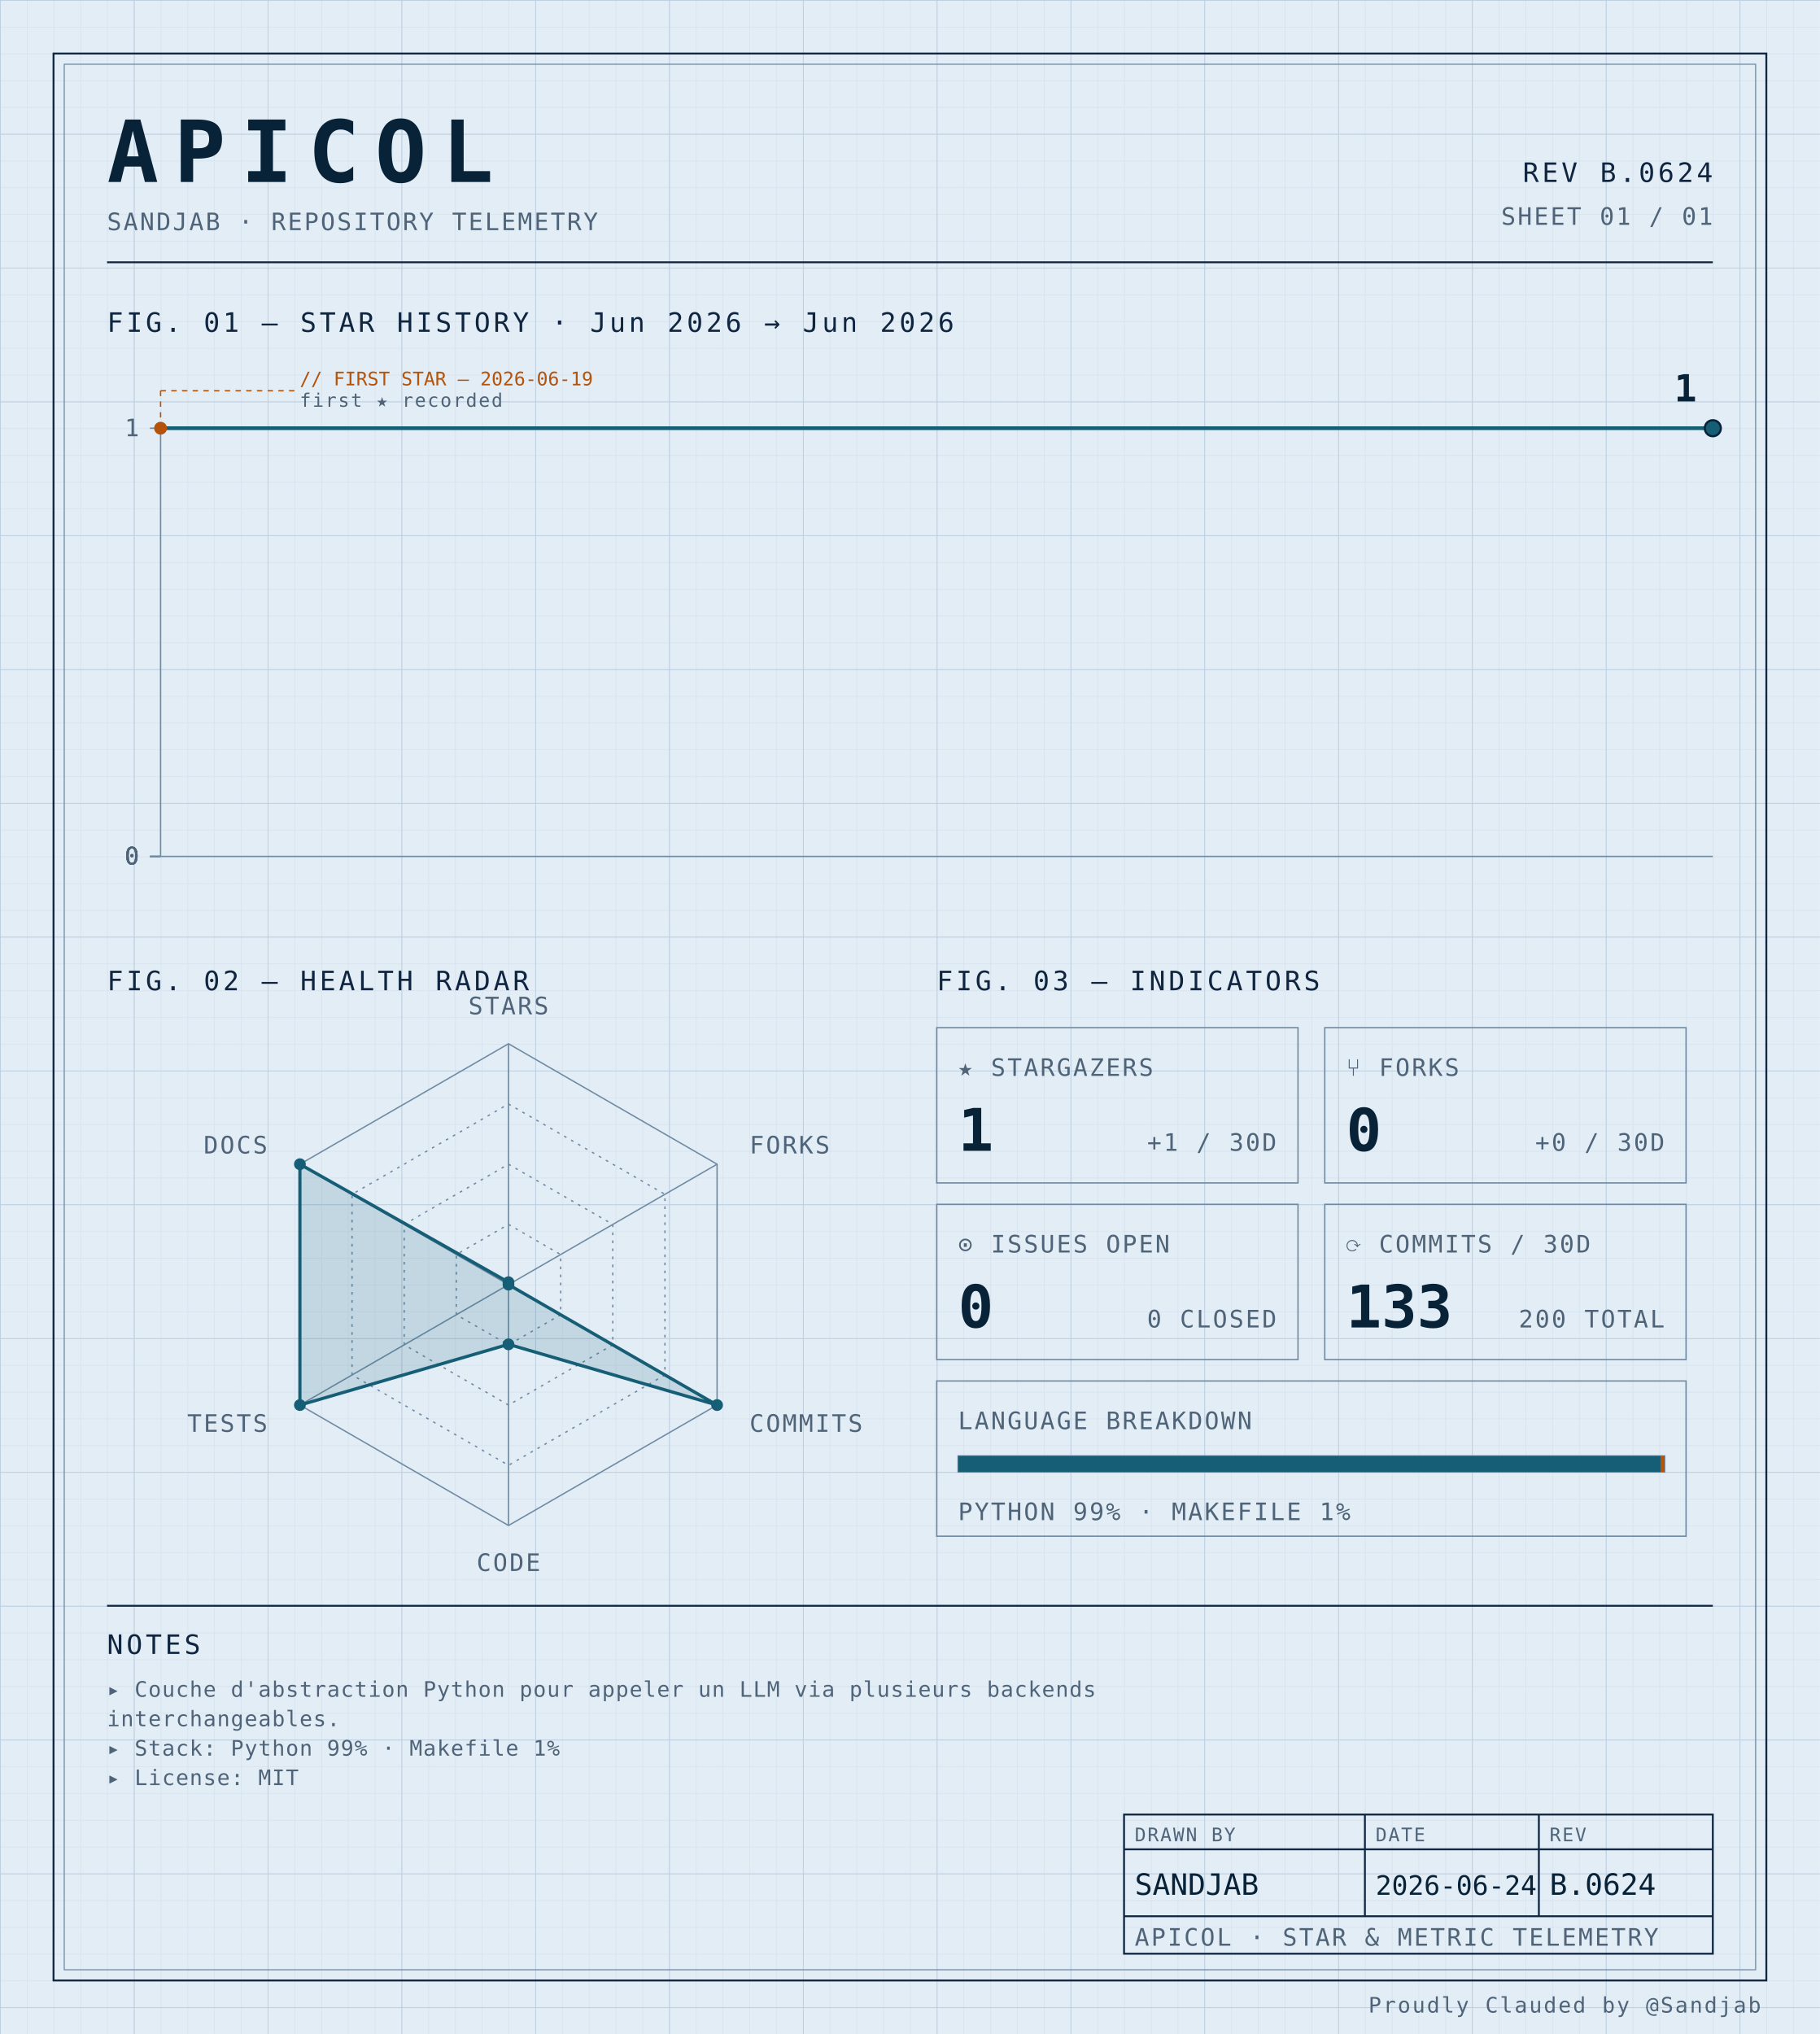
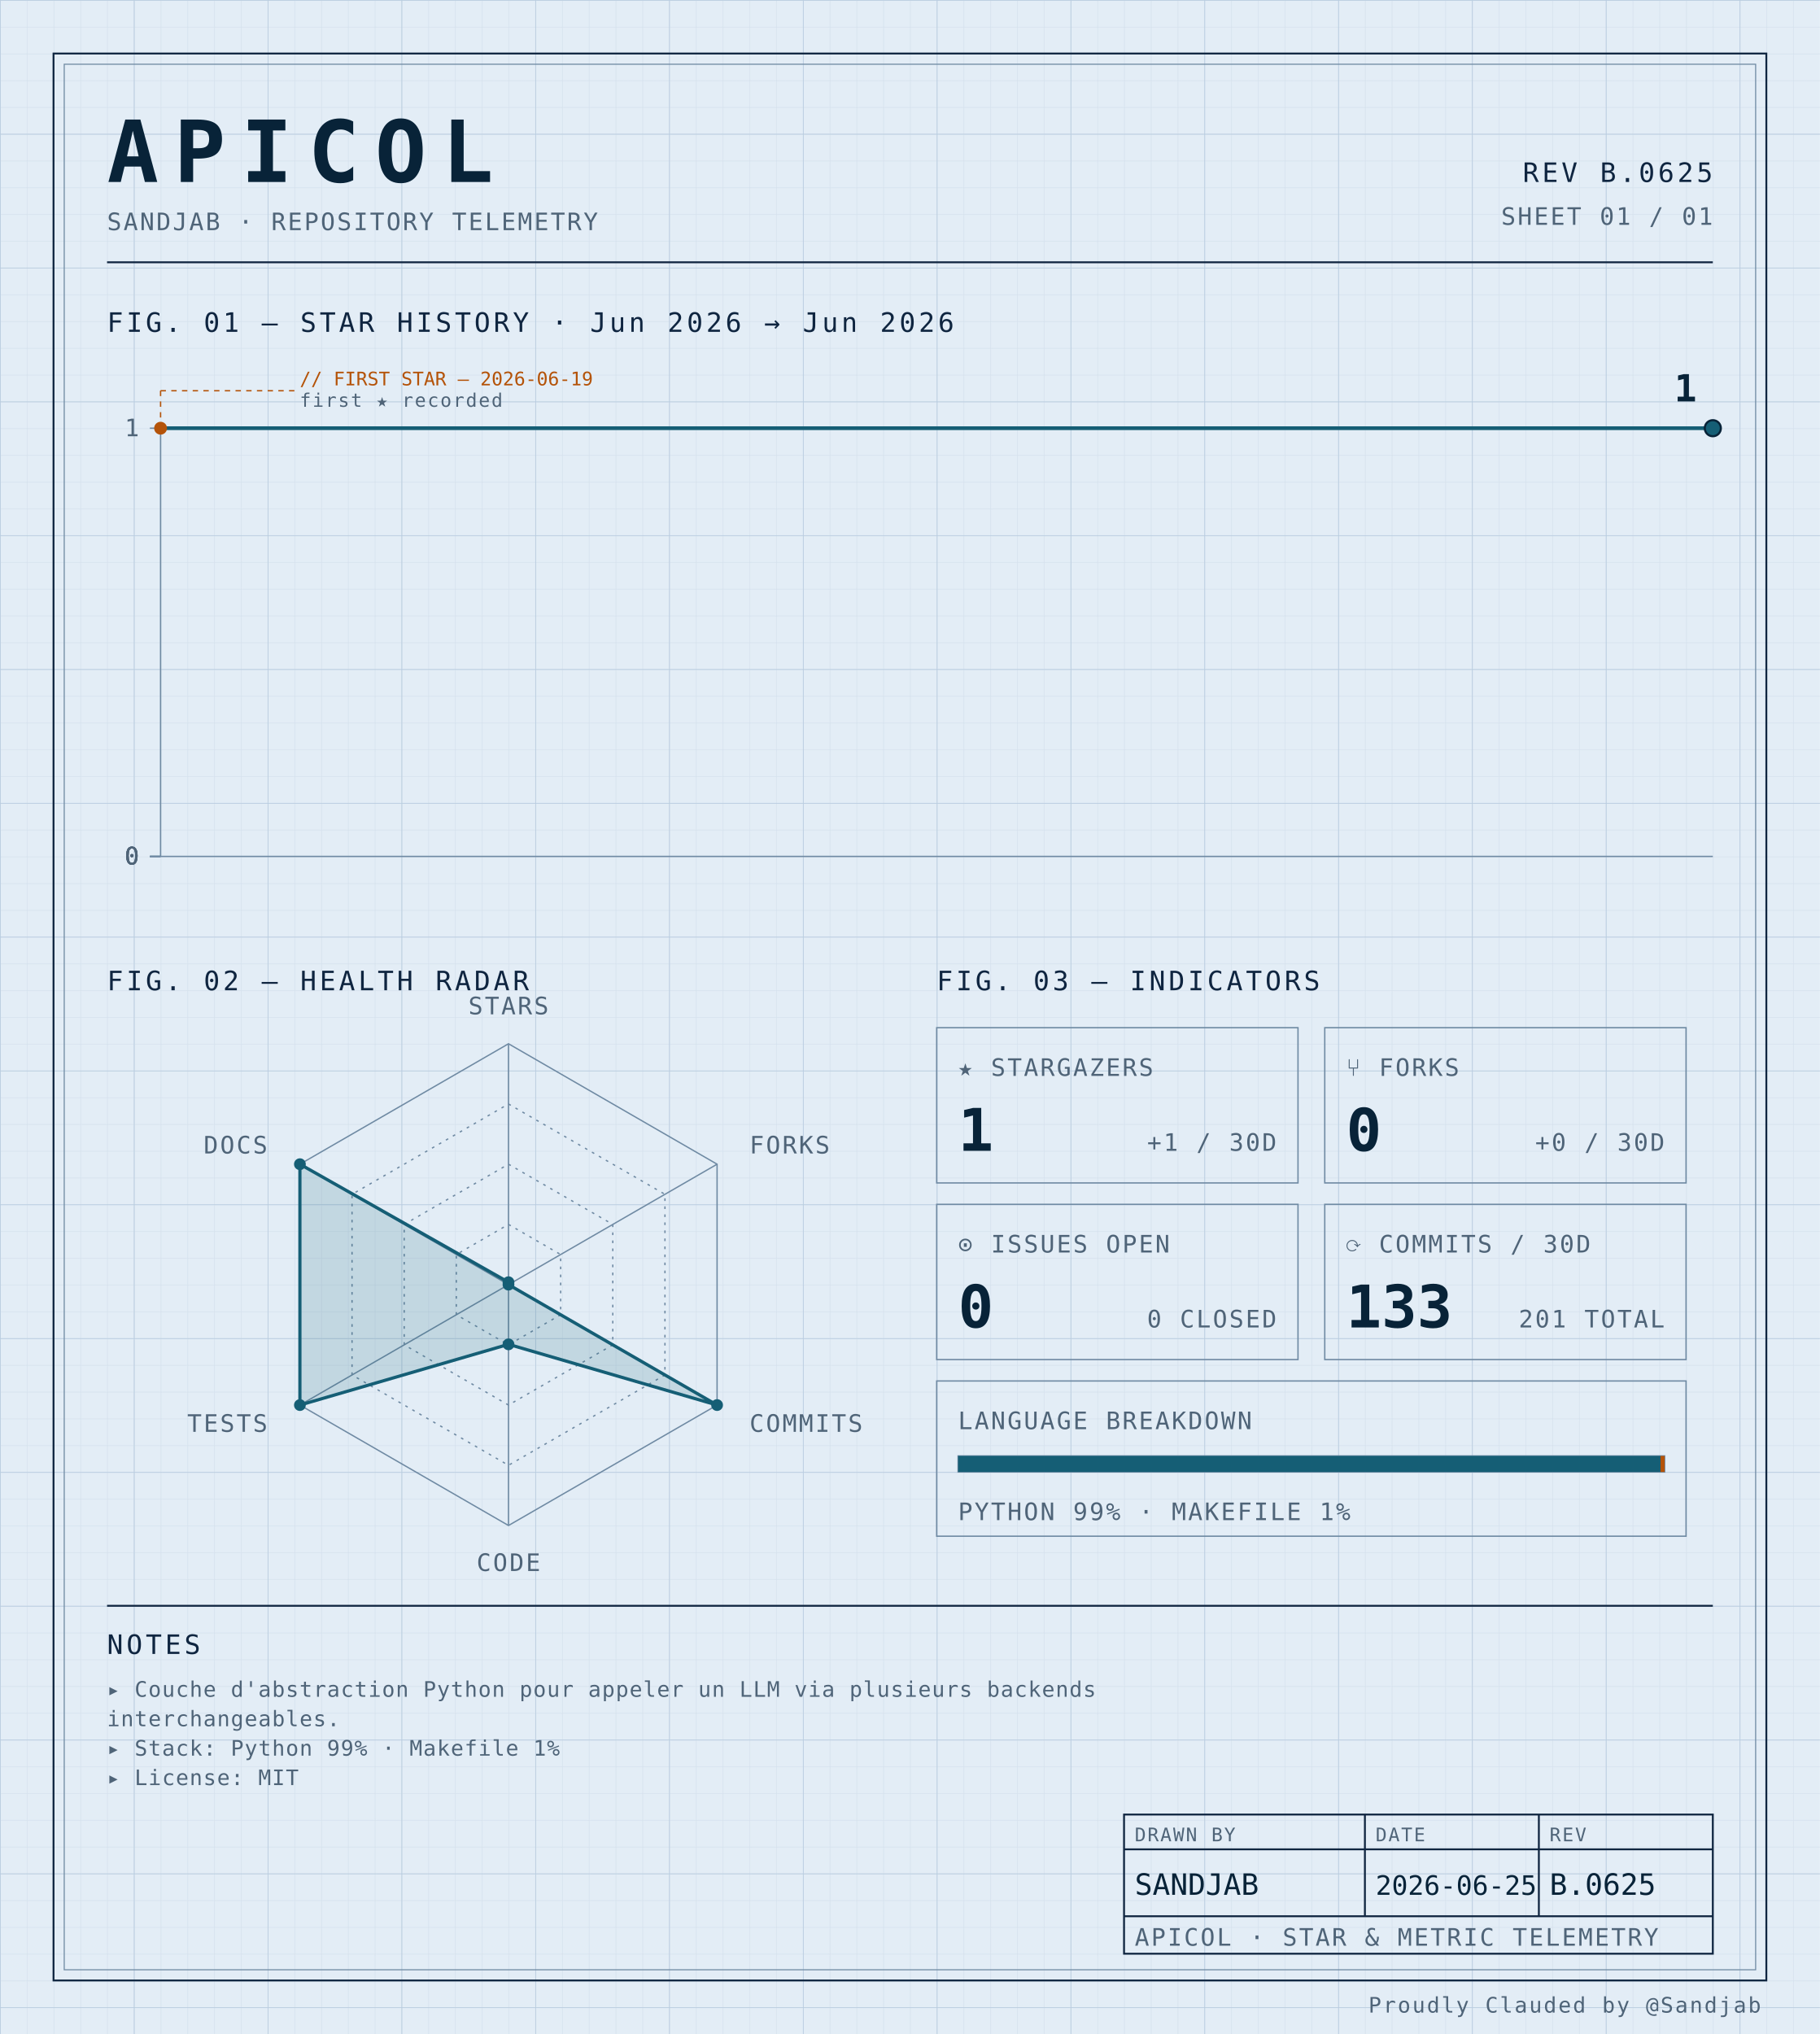
<svg xmlns="http://www.w3.org/2000/svg" width="100%" viewBox="0 0 680 760" role="img">
  <defs>
    <pattern id="grid-fine" width="10" height="10" patternUnits="userSpaceOnUse">
      <path d="M10 0H0V10" fill="none" stroke="#d4e0ec" stroke-width="0.4" />
    </pattern>
    <pattern id="grid-major" width="50" height="50" patternUnits="userSpaceOnUse">
      <path d="M50 0H0V50" fill="none" stroke="#b8cce0" stroke-width="0.5" />
    </pattern>
  </defs>
  <rect x="0" y="0" width="680" height="760" fill="#e3edf6" />
  <rect x="0" y="0" width="680" height="760" fill="url(#grid-fine)" />
  <rect x="0" y="0" width="680" height="760" fill="url(#grid-major)" />
  <rect x="20" y="20" width="640" height="720" fill="none" stroke="#0f2540" stroke-width="0.7" />
  <rect x="24" y="24" width="632" height="712" fill="none" stroke="#6f8aa3" stroke-width="0.4" />
  <text x="40" y="68" font-family="ui-monospace, 'SF Mono', 'JetBrains Mono', 'Cascadia Code', Consolas, monospace" font-size="32" font-weight="700" fill="#082338" text-anchor="start" letter-spacing="0.18em">APICOL</text>
  <text x="40" y="86" font-family="ui-monospace, 'SF Mono', 'JetBrains Mono', 'Cascadia Code', Consolas, monospace" font-size="9" font-weight="400" fill="#4f6478" text-anchor="start" letter-spacing="0.08em">SANDJAB · REPOSITORY TELEMETRY</text>
-   <text x="640" y="68" font-family="ui-monospace, 'SF Mono', 'JetBrains Mono', 'Cascadia Code', Consolas, monospace" font-size="10" font-weight="400" fill="#0f2540" text-anchor="end" letter-spacing="0.12em">REV B.0624</text>
+   <text x="640" y="68" font-family="ui-monospace, 'SF Mono', 'JetBrains Mono', 'Cascadia Code', Consolas, monospace" font-size="10" font-weight="400" fill="#0f2540" text-anchor="end" letter-spacing="0.12em">REV B.0625</text>
  <text x="640" y="84" font-family="ui-monospace, 'SF Mono', 'JetBrains Mono', 'Cascadia Code', Consolas, monospace" font-size="9" font-weight="400" fill="#4f6478" text-anchor="end" letter-spacing="0.08em">SHEET 01 / 01</text>
  <line x1="40" y1="98" x2="640" y2="98" stroke="#0f2540" stroke-width="0.7" />
  <text x="40" y="124" font-family="ui-monospace, 'SF Mono', 'JetBrains Mono', 'Cascadia Code', Consolas, monospace" font-size="10" font-weight="400" fill="#0f2540" text-anchor="start" letter-spacing="0.12em">FIG. 01 — STAR HISTORY · Jun 2026 → Jun 2026</text>
  <line x1="60" y1="160" x2="60" y2="320" stroke="#6f8aa3" stroke-width="0.5" />
  <line x1="60" y1="320" x2="640" y2="320" stroke="#6f8aa3" stroke-width="0.5" />
  <line x1="56" y1="320.0" x2="60" y2="320.0" stroke="#6f8aa3" stroke-width="0.5" />
  <text x="52" y="323.0" font-family="ui-monospace, 'SF Mono', 'JetBrains Mono', 'Cascadia Code', Consolas, monospace" font-size="9" font-weight="400" fill="#4f6478" text-anchor="end" letter-spacing="0.08em">0</text>
  <line x1="56" y1="320.0" x2="60" y2="320.0" stroke="#6f8aa3" stroke-width="0.5" />
  <text x="52" y="323.0" font-family="ui-monospace, 'SF Mono', 'JetBrains Mono', 'Cascadia Code', Consolas, monospace" font-size="9" font-weight="400" fill="#4f6478" text-anchor="end" letter-spacing="0.08em">0</text>
  <line x1="56" y1="320.0" x2="60" y2="320.0" stroke="#6f8aa3" stroke-width="0.5" />
  <text x="52" y="323.0" font-family="ui-monospace, 'SF Mono', 'JetBrains Mono', 'Cascadia Code', Consolas, monospace" font-size="9" font-weight="400" fill="#4f6478" text-anchor="end" letter-spacing="0.08em">0</text>
  <line x1="56" y1="320.0" x2="60" y2="320.0" stroke="#6f8aa3" stroke-width="0.5" />
  <text x="52" y="323.0" font-family="ui-monospace, 'SF Mono', 'JetBrains Mono', 'Cascadia Code', Consolas, monospace" font-size="9" font-weight="400" fill="#4f6478" text-anchor="end" letter-spacing="0.08em">0</text>
  <line x1="56" y1="160.0" x2="60" y2="160.0" stroke="#6f8aa3" stroke-width="0.5" />
  <text x="52" y="163.0" font-family="ui-monospace, 'SF Mono', 'JetBrains Mono', 'Cascadia Code', Consolas, monospace" font-size="9" font-weight="400" fill="#4f6478" text-anchor="end" letter-spacing="0.08em">1</text>
-   <path d="M 60.00,160.00 L 176.00,160.00 292.00,160.00 408.00,160.00 524.00,160.00 640.00,160.00 640.00,160.00" fill="none" stroke="#155e75" stroke-width="1.4" stroke-linejoin="round" stroke-linecap="round" />
+   <path d="M 60.00,160.00 L 156.67,160.00 253.33,160.00 350.00,160.00 446.67,160.00 543.33,160.00 640.00,160.00 640.00,160.00" fill="none" stroke="#155e75" stroke-width="1.4" stroke-linejoin="round" stroke-linecap="round" />
  <circle cx="60.0" cy="160.0" r="2.4" fill="#b45309" />
  <line x1="60.0" y1="160.0" x2="60.0" y2="146" stroke="#b45309" stroke-width="0.5" stroke-dasharray="2,2" fill="none" />
  <line x1="60.0" y1="146" x2="110.0" y2="146" stroke="#b45309" stroke-width="0.5" stroke-dasharray="2,2" fill="none" />
  <text x="112.0" y="144" font-family="ui-monospace, 'SF Mono', 'JetBrains Mono', 'Cascadia Code', Consolas, monospace" font-size="7" font-weight="400" fill="#b45309" text-anchor="start" letter-spacing="normal">// FIRST STAR — 2026-06-19</text>
  <text x="112.0" y="152" font-family="ui-monospace, 'SF Mono', 'JetBrains Mono', 'Cascadia Code', Consolas, monospace" font-size="7" font-weight="400" fill="#4f6478" text-anchor="start" letter-spacing="0.08em">first ★ recorded</text>
  <circle cx="640.0" cy="160.0" r="3" fill="#155e75" stroke="#082338" stroke-width="0.8" />
  <text x="634.0" y="150.0" font-family="ui-monospace, 'SF Mono', 'JetBrains Mono', 'Cascadia Code', Consolas, monospace" font-size="14" font-weight="700" fill="#082338" text-anchor="end" letter-spacing="normal">1</text>
  <text x="40" y="370" font-family="ui-monospace, 'SF Mono', 'JetBrains Mono', 'Cascadia Code', Consolas, monospace" font-size="10" font-weight="400" fill="#0f2540" text-anchor="start" letter-spacing="0.12em">FIG. 02 — HEALTH RADAR</text>
  <g transform="translate(190 480)">
    <polygon points="0.00,-90.00 77.94,-45.00 77.94,45.00 0.00,90.00 -77.94,45.00 -77.94,-45.00" fill="none" stroke="#6f8aa3" stroke-width="0.5" />
    <polygon points="0.00,-67.50 58.46,-33.75 58.46,33.75 0.00,67.50 -58.46,33.75 -58.46,-33.75" fill="none" stroke="#6f8aa3" stroke-width="0.5" stroke-dasharray="1,2" />
    <polygon points="0.00,-45.00 38.97,-22.50 38.97,22.50 0.00,45.00 -38.97,22.50 -38.97,-22.50" fill="none" stroke="#6f8aa3" stroke-width="0.5" stroke-dasharray="1,2" />
    <polygon points="0.00,-22.50 19.49,-11.25 19.49,11.25 0.00,22.50 -19.49,11.25 -19.49,-11.25" fill="none" stroke="#6f8aa3" stroke-width="0.5" stroke-dasharray="1,2" />
    <line x1="0" y1="0" x2="0.00" y2="-90.00" stroke="#6f8aa3" stroke-width="0.5" />
    <line x1="0" y1="0" x2="77.94" y2="-45.00" stroke="#6f8aa3" stroke-width="0.5" />
    <line x1="0" y1="0" x2="77.94" y2="45.00" stroke="#6f8aa3" stroke-width="0.5" />
    <line x1="0" y1="0" x2="0.00" y2="90.00" stroke="#6f8aa3" stroke-width="0.5" />
    <line x1="0" y1="0" x2="-77.94" y2="45.00" stroke="#6f8aa3" stroke-width="0.5" />
    <line x1="0" y1="0" x2="-77.94" y2="-45.00" stroke="#6f8aa3" stroke-width="0.5" />
    <polygon points="0.00,-0.90 0.00,0.00 77.94,45.00 0.00,22.31 -77.94,45.00 -77.94,-45.00" fill="#155e75" fill-opacity="0.16" stroke="#155e75" stroke-width="1.2" />
    <circle cx="0.00" cy="-0.90" r="2.2" fill="#155e75" />
    <circle cx="0.00" cy="0.00" r="2.2" fill="#155e75" />
    <circle cx="77.94" cy="45.00" r="2.2" fill="#155e75" />
    <circle cx="0.00" cy="22.31" r="2.2" fill="#155e75" />
    <circle cx="-77.94" cy="45.00" r="2.2" fill="#155e75" />
    <circle cx="-77.94" cy="-45.00" r="2.2" fill="#155e75" />
    <text x="6.3681633555662356e-15" y="-101" font-family="ui-monospace, 'SF Mono', 'JetBrains Mono', 'Cascadia Code', Consolas, monospace" font-size="9" font-weight="400" fill="#4f6478" text-anchor="middle" letter-spacing="0.08em">STARS</text>
    <text x="90.067" y="-49" font-family="ui-monospace, 'SF Mono', 'JetBrains Mono', 'Cascadia Code', Consolas, monospace" font-size="9" font-weight="400" fill="#4f6478" text-anchor="start" letter-spacing="0.08em">FORKS</text>
    <text x="90.067" y="55" font-family="ui-monospace, 'SF Mono', 'JetBrains Mono', 'Cascadia Code', Consolas, monospace" font-size="9" font-weight="400" fill="#4f6478" text-anchor="start" letter-spacing="0.08em">COMMITS</text>
    <text x="6.3681633555662356e-15" y="107" font-family="ui-monospace, 'SF Mono', 'JetBrains Mono', 'Cascadia Code', Consolas, monospace" font-size="9" font-weight="400" fill="#4f6478" text-anchor="middle" letter-spacing="0.08em">CODE</text>
    <text x="-90.067" y="55" font-family="ui-monospace, 'SF Mono', 'JetBrains Mono', 'Cascadia Code', Consolas, monospace" font-size="9" font-weight="400" fill="#4f6478" text-anchor="end" letter-spacing="0.08em">TESTS</text>
    <text x="-90.067" y="-49" font-family="ui-monospace, 'SF Mono', 'JetBrains Mono', 'Cascadia Code', Consolas, monospace" font-size="9" font-weight="400" fill="#4f6478" text-anchor="end" letter-spacing="0.08em">DOCS</text>
  </g>
  <text x="350" y="370" font-family="ui-monospace, 'SF Mono', 'JetBrains Mono', 'Cascadia Code', Consolas, monospace" font-size="10" font-weight="400" fill="#0f2540" text-anchor="start" letter-spacing="0.12em">FIG. 03 — INDICATORS</text>
  <rect x="350" y="384" width="135" height="58" fill="none" stroke="#6f8aa3" stroke-width="0.5" />
  <text x="358" y="402" font-family="ui-monospace, 'SF Mono', 'JetBrains Mono', 'Cascadia Code', Consolas, monospace" font-size="9" font-weight="400" fill="#4f6478" text-anchor="start" letter-spacing="0.08em">★ STARGAZERS</text>
  <text x="358" y="430" font-family="ui-monospace, 'SF Mono', 'JetBrains Mono', 'Cascadia Code', Consolas, monospace" font-size="22" font-weight="700" fill="#082338" text-anchor="start" letter-spacing="normal">1</text>
  <text x="477" y="430" font-family="ui-monospace, 'SF Mono', 'JetBrains Mono', 'Cascadia Code', Consolas, monospace" font-size="9" font-weight="400" fill="#4f6478" text-anchor="end" letter-spacing="0.08em">+1 / 30D</text>
  <rect x="495" y="384" width="135" height="58" fill="none" stroke="#6f8aa3" stroke-width="0.5" />
  <text x="503" y="402" font-family="ui-monospace, 'SF Mono', 'JetBrains Mono', 'Cascadia Code', Consolas, monospace" font-size="9" font-weight="400" fill="#4f6478" text-anchor="start" letter-spacing="0.08em">⑂ FORKS</text>
  <text x="503" y="430" font-family="ui-monospace, 'SF Mono', 'JetBrains Mono', 'Cascadia Code', Consolas, monospace" font-size="22" font-weight="700" fill="#082338" text-anchor="start" letter-spacing="normal">0</text>
  <text x="622" y="430" font-family="ui-monospace, 'SF Mono', 'JetBrains Mono', 'Cascadia Code', Consolas, monospace" font-size="9" font-weight="400" fill="#4f6478" text-anchor="end" letter-spacing="0.08em">+0 / 30D</text>
  <rect x="350" y="450" width="135" height="58" fill="none" stroke="#6f8aa3" stroke-width="0.5" />
  <text x="358" y="468" font-family="ui-monospace, 'SF Mono', 'JetBrains Mono', 'Cascadia Code', Consolas, monospace" font-size="9" font-weight="400" fill="#4f6478" text-anchor="start" letter-spacing="0.08em">⊙ ISSUES OPEN</text>
  <text x="358" y="496" font-family="ui-monospace, 'SF Mono', 'JetBrains Mono', 'Cascadia Code', Consolas, monospace" font-size="22" font-weight="700" fill="#082338" text-anchor="start" letter-spacing="normal">0</text>
  <text x="477" y="496" font-family="ui-monospace, 'SF Mono', 'JetBrains Mono', 'Cascadia Code', Consolas, monospace" font-size="9" font-weight="400" fill="#4f6478" text-anchor="end" letter-spacing="0.08em">0 CLOSED</text>
  <rect x="495" y="450" width="135" height="58" fill="none" stroke="#6f8aa3" stroke-width="0.5" />
  <text x="503" y="468" font-family="ui-monospace, 'SF Mono', 'JetBrains Mono', 'Cascadia Code', Consolas, monospace" font-size="9" font-weight="400" fill="#4f6478" text-anchor="start" letter-spacing="0.08em">⟳ COMMITS / 30D</text>
  <text x="503" y="496" font-family="ui-monospace, 'SF Mono', 'JetBrains Mono', 'Cascadia Code', Consolas, monospace" font-size="22" font-weight="700" fill="#082338" text-anchor="start" letter-spacing="normal">133</text>
-   <text x="622" y="496" font-family="ui-monospace, 'SF Mono', 'JetBrains Mono', 'Cascadia Code', Consolas, monospace" font-size="9" font-weight="400" fill="#4f6478" text-anchor="end" letter-spacing="0.08em">200 TOTAL</text>
+   <text x="622" y="496" font-family="ui-monospace, 'SF Mono', 'JetBrains Mono', 'Cascadia Code', Consolas, monospace" font-size="9" font-weight="400" fill="#4f6478" text-anchor="end" letter-spacing="0.08em">201 TOTAL</text>
  <rect x="350" y="516" width="280" height="58" fill="none" stroke="#6f8aa3" stroke-width="0.5" />
  <text x="358" y="534" font-family="ui-monospace, 'SF Mono', 'JetBrains Mono', 'Cascadia Code', Consolas, monospace" font-size="9" font-weight="400" fill="#4f6478" text-anchor="start" letter-spacing="0.08em">LANGUAGE BREAKDOWN</text>
  <rect x="358" y="544" width="264" height="6" fill="none" stroke="#6f8aa3" stroke-width="0.5" />
  <rect x="358" y="544" width="262.46" height="6" fill="#155e75" />
  <rect x="620.456" y="544" width="1.54" height="6" fill="#b45309" />
  <text x="358" y="568" font-family="ui-monospace, 'SF Mono', 'JetBrains Mono', 'Cascadia Code', Consolas, monospace" font-size="9" font-weight="400" fill="#4f6478" text-anchor="start" letter-spacing="0.08em">PYTHON 99% · MAKEFILE 1%</text>
  <line x1="40" y1="600" x2="640" y2="600" stroke="#0f2540" stroke-width="0.7" />
  <text x="40" y="618" font-family="ui-monospace, 'SF Mono', 'JetBrains Mono', 'Cascadia Code', Consolas, monospace" font-size="10" font-weight="400" fill="#0f2540" text-anchor="start" letter-spacing="0.12em">NOTES</text>
  <text x="40" y="634" font-family="ui-monospace, 'SF Mono', 'JetBrains Mono', 'Cascadia Code', Consolas, monospace" font-size="8" font-weight="400" fill="#4f6478" text-anchor="start" letter-spacing="0.04em">▸ Couche d'abstraction Python pour appeler un LLM via plusieurs backends</text>
  <text x="40" y="645" font-family="ui-monospace, 'SF Mono', 'JetBrains Mono', 'Cascadia Code', Consolas, monospace" font-size="8" font-weight="400" fill="#4f6478" text-anchor="start" letter-spacing="0.04em">  interchangeables.</text>
  <text x="40" y="656" font-family="ui-monospace, 'SF Mono', 'JetBrains Mono', 'Cascadia Code', Consolas, monospace" font-size="8" font-weight="400" fill="#4f6478" text-anchor="start" letter-spacing="0.04em">▸ Stack: Python 99% · Makefile 1%</text>
  <text x="40" y="667" font-family="ui-monospace, 'SF Mono', 'JetBrains Mono', 'Cascadia Code', Consolas, monospace" font-size="8" font-weight="400" fill="#4f6478" text-anchor="start" letter-spacing="0.04em">▸ License: MIT</text>
  <rect x="420" y="678" width="220" height="52" fill="none" stroke="#0f2540" stroke-width="0.7" />
  <line x1="420" y1="691" x2="640" y2="691" stroke="#0f2540" stroke-width="0.7" />
  <line x1="420" y1="716" x2="640" y2="716" stroke="#0f2540" stroke-width="0.7" />
  <line x1="510" y1="678" x2="510" y2="716" stroke="#0f2540" stroke-width="0.7" />
  <line x1="575" y1="678" x2="575" y2="716" stroke="#0f2540" stroke-width="0.7" />
  <text x="424" y="688" font-family="ui-monospace, 'SF Mono', 'JetBrains Mono', 'Cascadia Code', Consolas, monospace" font-size="7" font-weight="400" fill="#4f6478" text-anchor="start" letter-spacing="0.08em">DRAWN BY</text>
  <text x="514" y="688" font-family="ui-monospace, 'SF Mono', 'JetBrains Mono', 'Cascadia Code', Consolas, monospace" font-size="7" font-weight="400" fill="#4f6478" text-anchor="start" letter-spacing="0.08em">DATE</text>
  <text x="579" y="688" font-family="ui-monospace, 'SF Mono', 'JetBrains Mono', 'Cascadia Code', Consolas, monospace" font-size="7" font-weight="400" fill="#4f6478" text-anchor="start" letter-spacing="0.08em">REV</text>
  <text x="424" y="708" font-family="ui-monospace, 'SF Mono', 'JetBrains Mono', 'Cascadia Code', Consolas, monospace" font-size="11" font-weight="400" fill="#082338" text-anchor="start" letter-spacing="normal">SANDJAB</text>
-   <text x="514" y="708" font-family="ui-monospace, 'SF Mono', 'JetBrains Mono', 'Cascadia Code', Consolas, monospace" font-size="10" font-weight="400" fill="#082338" text-anchor="start" letter-spacing="normal">2026-06-24</text>
-   <text x="579" y="708" font-family="ui-monospace, 'SF Mono', 'JetBrains Mono', 'Cascadia Code', Consolas, monospace" font-size="11" font-weight="400" fill="#082338" text-anchor="start" letter-spacing="normal">B.0624</text>
+   <text x="514" y="708" font-family="ui-monospace, 'SF Mono', 'JetBrains Mono', 'Cascadia Code', Consolas, monospace" font-size="10" font-weight="400" fill="#082338" text-anchor="start" letter-spacing="normal">2026-06-25</text>
+   <text x="579" y="708" font-family="ui-monospace, 'SF Mono', 'JetBrains Mono', 'Cascadia Code', Consolas, monospace" font-size="11" font-weight="400" fill="#082338" text-anchor="start" letter-spacing="normal">B.0625</text>
  <text x="424" y="727" font-family="ui-monospace, 'SF Mono', 'JetBrains Mono', 'Cascadia Code', Consolas, monospace" font-size="9" font-weight="400" fill="#4f6478" text-anchor="start" letter-spacing="0.08em">APICOL · STAR &amp; METRIC TELEMETRY</text>
  <text x="658" y="752" font-family="ui-monospace, 'SF Mono', 'JetBrains Mono', 'Cascadia Code', Consolas, monospace" font-size="8" font-weight="400" fill="#4f6478" text-anchor="end" letter-spacing="0.08em">Proudly Clauded by @Sandjab</text>
</svg>
